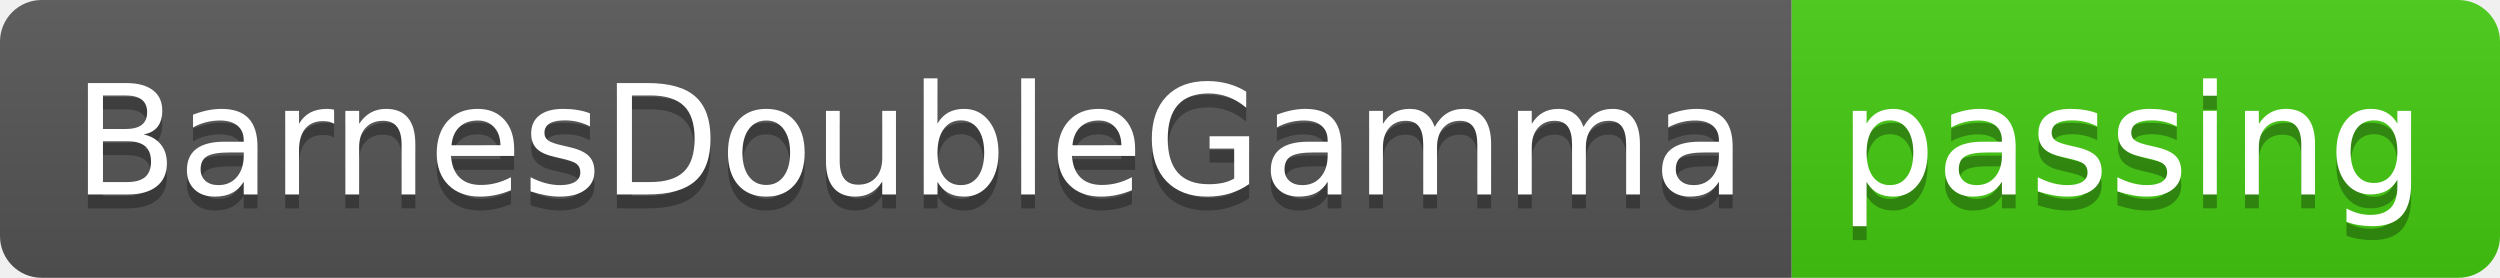
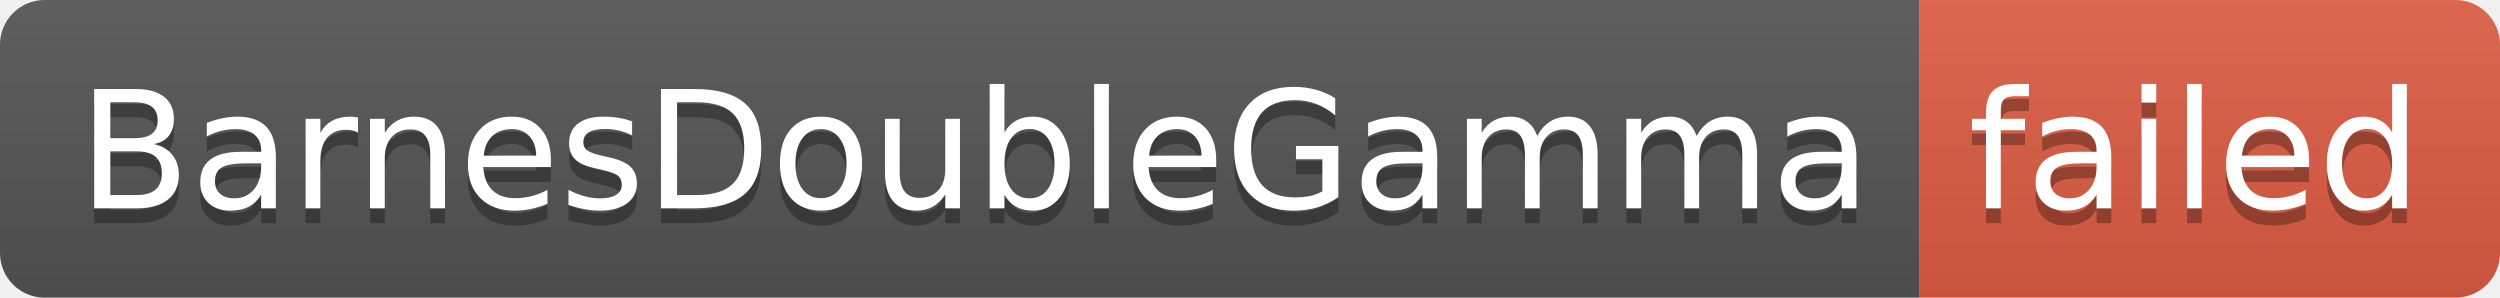
- <svg xmlns="http://www.w3.org/2000/svg" width="180" height="20" role="img" aria-label="BarnesDoubleGamma: passing">
+ <svg xmlns="http://www.w3.org/2000/svg" width="168" height="20" role="img" aria-label="BarnesDoubleGamma: failed">
  <linearGradient id="s" x2="0" y2="100%">
    <stop offset="0" stop-color="#bbb" stop-opacity=".1" />
    <stop offset="1" stop-opacity=".1" />
  </linearGradient>
  <clipPath id="r">
-     <rect width="180" height="20" rx="3" fill="#fff" />
+     <rect width="168" height="20" rx="3" fill="#fff" />
  </clipPath>
  <g clip-path="url(#r)">
    <rect width="129" height="20" fill="#555" />
-     <rect x="129" width="51" height="20" fill="#4c1" />
-     <rect width="180" height="20" fill="url(#s)" />
+     <rect x="129" width="39" height="20" fill="#e05d44" />
+     <rect width="168" height="20" fill="url(#s)" />
  </g>
  <g fill="#fff" text-anchor="middle" font-family="Verdana,Geneva,DejaVu Sans,sans-serif" text-rendering="geometricPrecision" font-size="110">
    <text aria-hidden="true" x="655" y="150" fill="#010101" fill-opacity=".3" transform="scale(.1)" textLength="1190">BarnesDoubleGamma</text>
    <text x="655" y="140" transform="scale(.1)" fill="#fff" textLength="1190">BarnesDoubleGamma</text>
-     <text aria-hidden="true" x="1535" y="150" fill="#010101" fill-opacity=".3" transform="scale(.1)" textLength="410">passing</text>
-     <text x="1535" y="140" transform="scale(.1)" fill="#fff" textLength="410">passing</text>
+     <text aria-hidden="true" x="1475" y="150" fill="#010101" fill-opacity=".3" transform="scale(.1)" textLength="290">failed</text>
+     <text x="1475" y="140" transform="scale(.1)" fill="#fff" textLength="290">failed</text>
  </g>
</svg>
